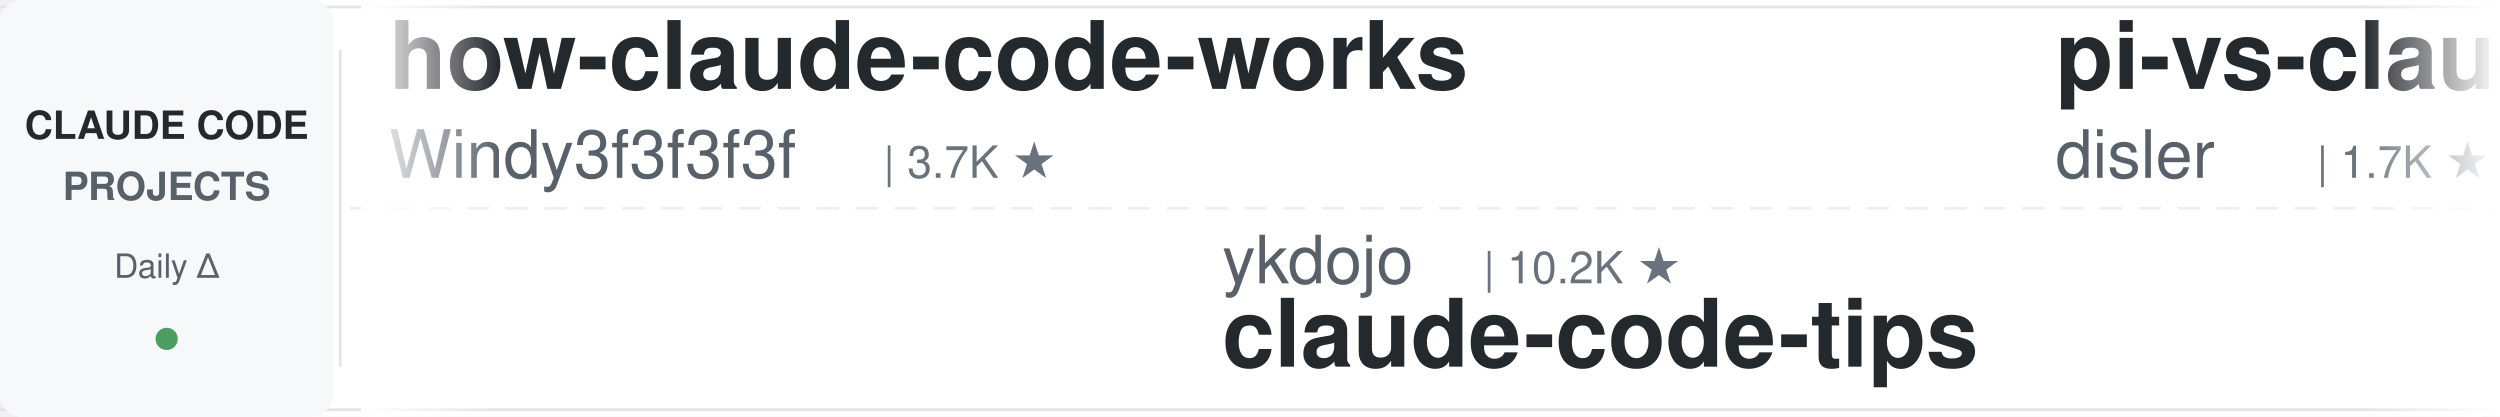
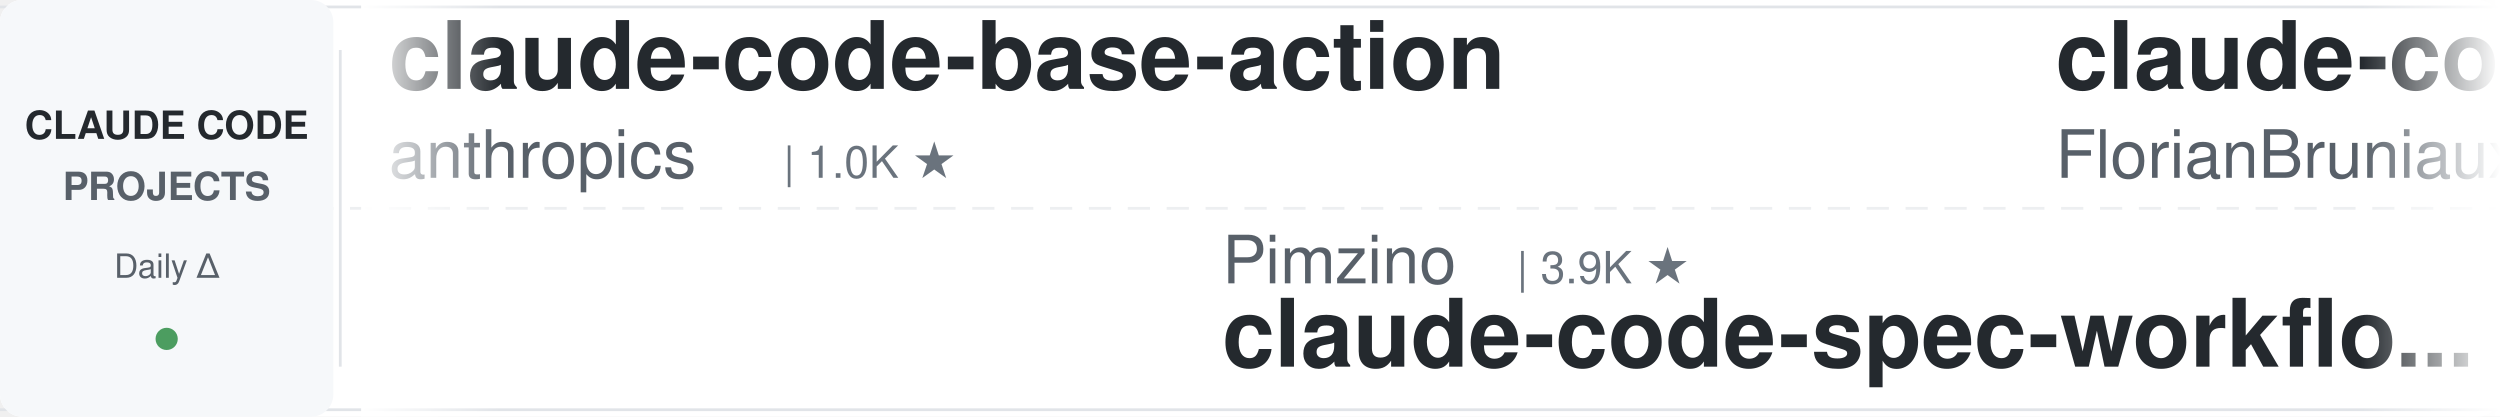
<svg xmlns="http://www.w3.org/2000/svg" width="900" height="150">
  <defs>
    <linearGradient id="leftFade" x1="0%" y1="0%" x2="100%" y2="0%">
      <stop offset="0%" style="stop-color:#ffffff;stop-opacity:1" />
      <stop offset="100%" style="stop-color:#ffffff;stop-opacity:0" />
    </linearGradient>
    <linearGradient id="rightFade" x1="0%" y1="0%" x2="100%" y2="0%">
      <stop offset="0%" style="stop-color:#ffffff;stop-opacity:0" />
      <stop offset="100%" style="stop-color:#ffffff;stop-opacity:1" />
    </linearGradient>
  </defs>
  <rect width="900" height="150" fill="#ffffff" rx="8" />
  <rect x="0" y="2" width="900" height="1" fill="#e1e4e8" />
  <rect x="0" y="147" width="900" height="1" fill="#e1e4e8" />
  <line x1="0" y1="75" x2="900" y2="75" stroke="#e1e4e8" stroke-width="1" stroke-dasharray="8 6" opacity="0.6" />
  <rect x="0" y="0" width="120" height="150" fill="#f6f8fa" rx="8" />
  <text x="60" y="50" font-family="-apple-system, BlinkMacSystemFont, 'Segoe UI', Helvetica, Arial, sans-serif" font-size="14" font-weight="600" fill="#24292e" text-anchor="middle">CLAUDE CODE</text>
  <text x="60" y="72" font-family="-apple-system, BlinkMacSystemFont, 'Segoe UI', Helvetica, Arial, sans-serif" font-size="14" font-weight="600" fill="#586069" text-anchor="middle">PROJECTS</text>
  <text x="60" y="100" font-family="-apple-system, BlinkMacSystemFont, 'Segoe UI', Helvetica, Arial, sans-serif" font-size="12" font-weight="500" fill="#586069" text-anchor="middle">Daily Δ</text>
  <circle cx="60" cy="122" r="4" fill="#22863a" opacity="0.8" />
  <rect x="122" y="18" width="1" height="114" fill="#e1e4e8" />
  <clipPath id="tickerClip">
    <rect x="130" y="0" width="770" height="150" />
  </clipPath>
  <g clip-path="url(#tickerClip)">
    <g id="tickerItems">
      <animateTransform attributeName="transform" attributeType="XML" type="translate" from="0 0" to="-3000 0" dur="54s" repeatCount="indefinite" />
      <g transform="translate(0, 0)">
-         <text x="140" y="32" font-family="-apple-system, BlinkMacSystemFont, 'Segoe UI', Helvetica, Arial, sans-serif" font-size="34" font-weight="600" fill="#24292e">how-claude-code-works</text>
-         <text x="140" y="64" font-family="-apple-system, BlinkMacSystemFont, 'Segoe UI', Helvetica, Arial, sans-serif" font-size="24" font-weight="400" fill="#586069">Windy3f3f3f3f</text>
-         <text x="318" y="64" font-family="-apple-system, BlinkMacSystemFont, 'Segoe UI', Helvetica, Arial, sans-serif" font-size="16" font-weight="500" fill="#6a737d">| 3.7K ★</text>
+         <text x="140" y="32" font-family="-apple-system, BlinkMacSystemFont, 'Segoe UI', Helvetica, Arial, sans-serif" font-size="34" font-weight="600" fill="#24292e">claude-code-base-action</text>
+         <text x="140" y="64" font-family="-apple-system, BlinkMacSystemFont, 'Segoe UI', Helvetica, Arial, sans-serif" font-size="24" font-weight="400" fill="#586069">anthropics</text>
+         <text x="282" y="64" font-family="-apple-system, BlinkMacSystemFont, 'Segoe UI', Helvetica, Arial, sans-serif" font-size="16" font-weight="500" fill="#6a737d">| 1.0K ★</text>
      </g>
      <g transform="translate(300, 0)">
-         <text x="140" y="102" font-family="-apple-system, BlinkMacSystemFont, 'Segoe UI', Helvetica, Arial, sans-serif" font-size="24" font-weight="400" fill="#586069">ykdojo</text>
-         <text x="234" y="102" font-family="-apple-system, BlinkMacSystemFont, 'Segoe UI', Helvetica, Arial, sans-serif" font-size="16" font-weight="500" fill="#6a737d">| 10.2K ★</text>
-         <text x="140" y="132" font-family="-apple-system, BlinkMacSystemFont, 'Segoe UI', Helvetica, Arial, sans-serif" font-size="34" font-weight="600" fill="#24292e">claude-code-tips</text>
+         <text x="140" y="102" font-family="-apple-system, BlinkMacSystemFont, 'Segoe UI', Helvetica, Arial, sans-serif" font-size="24" font-weight="400" fill="#586069">Pimzino</text>
+         <text x="246" y="102" font-family="-apple-system, BlinkMacSystemFont, 'Segoe UI', Helvetica, Arial, sans-serif" font-size="16" font-weight="500" fill="#6a737d">| 3.9K ★</text>
+         <text x="140" y="132" font-family="-apple-system, BlinkMacSystemFont, 'Segoe UI', Helvetica, Arial, sans-serif" font-size="34" font-weight="600" fill="#24292e">claude-code-spec-workflo...</text>
      </g>
      <g transform="translate(600, 0)">
-         <text x="140" y="32" font-family="-apple-system, BlinkMacSystemFont, 'Segoe UI', Helvetica, Arial, sans-serif" font-size="34" font-weight="600" fill="#24292e">pi-vs-claude-code</text>
-         <text x="140" y="64" font-family="-apple-system, BlinkMacSystemFont, 'Segoe UI', Helvetica, Arial, sans-serif" font-size="24" font-weight="400" fill="#586069">disler</text>
-         <text x="234" y="64" font-family="-apple-system, BlinkMacSystemFont, 'Segoe UI', Helvetica, Arial, sans-serif" font-size="16" font-weight="500" fill="#6a737d">| 1.7K ★</text>
+         <text x="140" y="32" font-family="-apple-system, BlinkMacSystemFont, 'Segoe UI', Helvetica, Arial, sans-serif" font-size="34" font-weight="600" fill="#24292e">claude-code-ultimate-gui...</text>
+         <text x="140" y="64" font-family="-apple-system, BlinkMacSystemFont, 'Segoe UI', Helvetica, Arial, sans-serif" font-size="24" font-weight="400" fill="#586069">FlorianBruniaux</text>
+         <text x="342" y="64" font-family="-apple-system, BlinkMacSystemFont, 'Segoe UI', Helvetica, Arial, sans-serif" font-size="16" font-weight="500" fill="#6a737d">| 6.2K ★</text>
      </g>
      <g transform="translate(900, 0)">
-         <text x="140" y="102" font-family="-apple-system, BlinkMacSystemFont, 'Segoe UI', Helvetica, Arial, sans-serif" font-size="24" font-weight="400" fill="#586069">AprilNEA</text>
-         <text x="258" y="102" font-family="-apple-system, BlinkMacSystemFont, 'Segoe UI', Helvetica, Arial, sans-serif" font-size="16" font-weight="500" fill="#6a737d">| 393 ★</text>
+         <text x="140" y="102" font-family="-apple-system, BlinkMacSystemFont, 'Segoe UI', Helvetica, Arial, sans-serif" font-size="24" font-weight="400" fill="#586069">liuup</text>
+         <text x="222" y="102" font-family="-apple-system, BlinkMacSystemFont, 'Segoe UI', Helvetica, Arial, sans-serif" font-size="16" font-weight="500" fill="#6a737d">| 4.0K ★</text>
+         <text x="140" y="132" font-family="-apple-system, BlinkMacSystemFont, 'Segoe UI', Helvetica, Arial, sans-serif" font-size="34" font-weight="600" fill="#24292e">claude-code-analysis</text>
+       </g>
+       <g transform="translate(1200, 0)">
+         <text x="140" y="32" font-family="-apple-system, BlinkMacSystemFont, 'Segoe UI', Helvetica, Arial, sans-serif" font-size="34" font-weight="600" fill="#24292e">ralph-claude-code</text>
+         <text x="140" y="64" font-family="-apple-system, BlinkMacSystemFont, 'Segoe UI', Helvetica, Arial, sans-serif" font-size="24" font-weight="400" fill="#586069">frankbria</text>
+         <text x="270" y="64" font-family="-apple-system, BlinkMacSystemFont, 'Segoe UI', Helvetica, Arial, sans-serif" font-size="16" font-weight="500" fill="#6a737d">| 9.7K ★</text>
+       </g>
+       <g transform="translate(1500, 0)">
+         <text x="140" y="102" font-family="-apple-system, BlinkMacSystemFont, 'Segoe UI', Helvetica, Arial, sans-serif" font-size="24" font-weight="400" fill="#586069">JrCx7scC</text>
+         <text x="258" y="102" font-family="-apple-system, BlinkMacSystemFont, 'Segoe UI', Helvetica, Arial, sans-serif" font-size="16" font-weight="500" fill="#6a737d">| 376 ★</text>
        <text x="140" y="132" font-family="-apple-system, BlinkMacSystemFont, 'Segoe UI', Helvetica, Arial, sans-serif" font-size="34" font-weight="600" fill="#24292e">claude-code-source</text>
      </g>
-       <g transform="translate(1200, 0)">
-         <text x="140" y="32" font-family="-apple-system, BlinkMacSystemFont, 'Segoe UI', Helvetica, Arial, sans-serif" font-size="34" font-weight="600" fill="#24292e">claude_codex_bridge</text>
-         <text x="140" y="64" font-family="-apple-system, BlinkMacSystemFont, 'Segoe UI', Helvetica, Arial, sans-serif" font-size="24" font-weight="400" fill="#586069">SeemSeam</text>
-         <text x="258" y="64" font-family="-apple-system, BlinkMacSystemFont, 'Segoe UI', Helvetica, Arial, sans-serif" font-size="16" font-weight="500" fill="#6a737d">| 3.6K ★</text>
-       </g>
-       <g transform="translate(1500, 0)">
-         <text x="140" y="102" font-family="-apple-system, BlinkMacSystemFont, 'Segoe UI', Helvetica, Arial, sans-serif" font-size="24" font-weight="400" fill="#586069">Windy3f3f3f3f</text>
-         <text x="318" y="102" font-family="-apple-system, BlinkMacSystemFont, 'Segoe UI', Helvetica, Arial, sans-serif" font-size="16" font-weight="500" fill="#6a737d">| 2.8K ★</text>
-         <text x="140" y="132" font-family="-apple-system, BlinkMacSystemFont, 'Segoe UI', Helvetica, Arial, sans-serif" font-size="34" font-weight="600" fill="#24292e">claude-code-from-scratch</text>
-       </g>
      <g transform="translate(1800, 0)">
-         <text x="140" y="32" font-family="-apple-system, BlinkMacSystemFont, 'Segoe UI', Helvetica, Arial, sans-serif" font-size="34" font-weight="600" fill="#24292e">claude-code-prompts</text>
-         <text x="140" y="64" font-family="-apple-system, BlinkMacSystemFont, 'Segoe UI', Helvetica, Arial, sans-serif" font-size="24" font-weight="400" fill="#586069">repowise-dev</text>
-         <text x="306" y="64" font-family="-apple-system, BlinkMacSystemFont, 'Segoe UI', Helvetica, Arial, sans-serif" font-size="16" font-weight="500" fill="#6a737d">| 1.2K ★</text>
+         <text x="140" y="32" font-family="-apple-system, BlinkMacSystemFont, 'Segoe UI', Helvetica, Arial, sans-serif" font-size="34" font-weight="600" fill="#24292e">claude-code-source-build</text>
+         <text x="140" y="64" font-family="-apple-system, BlinkMacSystemFont, 'Segoe UI', Helvetica, Arial, sans-serif" font-size="24" font-weight="400" fill="#586069">andrew-kramer-inno</text>
+         <text x="378" y="64" font-family="-apple-system, BlinkMacSystemFont, 'Segoe UI', Helvetica, Arial, sans-serif" font-size="16" font-weight="500" fill="#6a737d">| 593 ★</text>
      </g>
      <g transform="translate(2100, 0)">
-         <text x="140" y="102" font-family="-apple-system, BlinkMacSystemFont, 'Segoe UI', Helvetica, Arial, sans-serif" font-size="24" font-weight="400" fill="#586069">jqueryscript</text>
-         <text x="306" y="102" font-family="-apple-system, BlinkMacSystemFont, 'Segoe UI', Helvetica, Arial, sans-serif" font-size="16" font-weight="500" fill="#6a737d">| 530 ★</text>
-         <text x="140" y="132" font-family="-apple-system, BlinkMacSystemFont, 'Segoe UI', Helvetica, Arial, sans-serif" font-size="34" font-weight="600" fill="#24292e">awesome-claude-code</text>
+         <text x="140" y="102" font-family="-apple-system, BlinkMacSystemFont, 'Segoe UI', Helvetica, Arial, sans-serif" font-size="24" font-weight="400" fill="#586069">ding113</text>
+         <text x="246" y="102" font-family="-apple-system, BlinkMacSystemFont, 'Segoe UI', Helvetica, Arial, sans-serif" font-size="16" font-weight="500" fill="#6a737d">| 3.4K ★</text>
+         <text x="140" y="132" font-family="-apple-system, BlinkMacSystemFont, 'Segoe UI', Helvetica, Arial, sans-serif" font-size="34" font-weight="600" fill="#24292e">claude-code-hub</text>
      </g>
      <g transform="translate(2400, 0)">
-         <text x="140" y="32" font-family="-apple-system, BlinkMacSystemFont, 'Segoe UI', Helvetica, Arial, sans-serif" font-size="34" font-weight="600" fill="#24292e">andrej-karpathy-skills</text>
-         <text x="140" y="64" font-family="-apple-system, BlinkMacSystemFont, 'Segoe UI', Helvetica, Arial, sans-serif" font-size="24" font-weight="400" fill="#586069">multica-ai</text>
-         <text x="282" y="64" font-family="-apple-system, BlinkMacSystemFont, 'Segoe UI', Helvetica, Arial, sans-serif" font-size="16" font-weight="500" fill="#6a737d">| 219.7K ★</text>
+         <text x="140" y="32" font-family="-apple-system, BlinkMacSystemFont, 'Segoe UI', Helvetica, Arial, sans-serif" font-size="34" font-weight="600" fill="#24292e">claude-code-source</text>
+         <text x="140" y="64" font-family="-apple-system, BlinkMacSystemFont, 'Segoe UI', Helvetica, Arial, sans-serif" font-size="24" font-weight="400" fill="#586069">AprilNEA</text>
+         <text x="258" y="64" font-family="-apple-system, BlinkMacSystemFont, 'Segoe UI', Helvetica, Arial, sans-serif" font-size="16" font-weight="500" fill="#6a737d">| 393 ★</text>
      </g>
      <g transform="translate(2700, 0)">
-         <text x="140" y="102" font-family="-apple-system, BlinkMacSystemFont, 'Segoe UI', Helvetica, Arial, sans-serif" font-size="24" font-weight="400" fill="#586069">ponponon</text>
-         <text x="258" y="102" font-family="-apple-system, BlinkMacSystemFont, 'Segoe UI', Helvetica, Arial, sans-serif" font-size="16" font-weight="500" fill="#6a737d">| 2.3K ★</text>
-         <text x="140" y="132" font-family="-apple-system, BlinkMacSystemFont, 'Segoe UI', Helvetica, Arial, sans-serif" font-size="34" font-weight="600" fill="#24292e">claude_code_src</text>
+         <text x="140" y="102" font-family="-apple-system, BlinkMacSystemFont, 'Segoe UI', Helvetica, Arial, sans-serif" font-size="24" font-weight="400" fill="#586069">Cranot</text>
+         <text x="234" y="102" font-family="-apple-system, BlinkMacSystemFont, 'Segoe UI', Helvetica, Arial, sans-serif" font-size="16" font-weight="500" fill="#6a737d">| 2.9K ★</text>
+         <text x="140" y="132" font-family="-apple-system, BlinkMacSystemFont, 'Segoe UI', Helvetica, Arial, sans-serif" font-size="34" font-weight="600" fill="#24292e">claude-code-guide</text>
      </g>
      <g transform="translate(3000, 0)">
-         <text x="140" y="32" font-family="-apple-system, BlinkMacSystemFont, 'Segoe UI', Helvetica, Arial, sans-serif" font-size="34" font-weight="600" fill="#24292e">how-claude-code-works</text>
-         <text x="140" y="64" font-family="-apple-system, BlinkMacSystemFont, 'Segoe UI', Helvetica, Arial, sans-serif" font-size="24" font-weight="400" fill="#586069">Windy3f3f3f3f</text>
-         <text x="318" y="64" font-family="-apple-system, BlinkMacSystemFont, 'Segoe UI', Helvetica, Arial, sans-serif" font-size="16" font-weight="500" fill="#6a737d">| 3.7K ★</text>
+         <text x="140" y="32" font-family="-apple-system, BlinkMacSystemFont, 'Segoe UI', Helvetica, Arial, sans-serif" font-size="34" font-weight="600" fill="#24292e">claude-code-base-action</text>
+         <text x="140" y="64" font-family="-apple-system, BlinkMacSystemFont, 'Segoe UI', Helvetica, Arial, sans-serif" font-size="24" font-weight="400" fill="#586069">anthropics</text>
+         <text x="282" y="64" font-family="-apple-system, BlinkMacSystemFont, 'Segoe UI', Helvetica, Arial, sans-serif" font-size="16" font-weight="500" fill="#6a737d">| 1.0K ★</text>
      </g>
      <g transform="translate(3300, 0)">
-         <text x="140" y="102" font-family="-apple-system, BlinkMacSystemFont, 'Segoe UI', Helvetica, Arial, sans-serif" font-size="24" font-weight="400" fill="#586069">ykdojo</text>
-         <text x="234" y="102" font-family="-apple-system, BlinkMacSystemFont, 'Segoe UI', Helvetica, Arial, sans-serif" font-size="16" font-weight="500" fill="#6a737d">| 10.2K ★</text>
-         <text x="140" y="132" font-family="-apple-system, BlinkMacSystemFont, 'Segoe UI', Helvetica, Arial, sans-serif" font-size="34" font-weight="600" fill="#24292e">claude-code-tips</text>
+         <text x="140" y="102" font-family="-apple-system, BlinkMacSystemFont, 'Segoe UI', Helvetica, Arial, sans-serif" font-size="24" font-weight="400" fill="#586069">Pimzino</text>
+         <text x="246" y="102" font-family="-apple-system, BlinkMacSystemFont, 'Segoe UI', Helvetica, Arial, sans-serif" font-size="16" font-weight="500" fill="#6a737d">| 3.9K ★</text>
+         <text x="140" y="132" font-family="-apple-system, BlinkMacSystemFont, 'Segoe UI', Helvetica, Arial, sans-serif" font-size="34" font-weight="600" fill="#24292e">claude-code-spec-workflo...</text>
      </g>
      <g transform="translate(3600, 0)">
-         <text x="140" y="32" font-family="-apple-system, BlinkMacSystemFont, 'Segoe UI', Helvetica, Arial, sans-serif" font-size="34" font-weight="600" fill="#24292e">pi-vs-claude-code</text>
-         <text x="140" y="64" font-family="-apple-system, BlinkMacSystemFont, 'Segoe UI', Helvetica, Arial, sans-serif" font-size="24" font-weight="400" fill="#586069">disler</text>
-         <text x="234" y="64" font-family="-apple-system, BlinkMacSystemFont, 'Segoe UI', Helvetica, Arial, sans-serif" font-size="16" font-weight="500" fill="#6a737d">| 1.7K ★</text>
+         <text x="140" y="32" font-family="-apple-system, BlinkMacSystemFont, 'Segoe UI', Helvetica, Arial, sans-serif" font-size="34" font-weight="600" fill="#24292e">claude-code-ultimate-gui...</text>
+         <text x="140" y="64" font-family="-apple-system, BlinkMacSystemFont, 'Segoe UI', Helvetica, Arial, sans-serif" font-size="24" font-weight="400" fill="#586069">FlorianBruniaux</text>
+         <text x="342" y="64" font-family="-apple-system, BlinkMacSystemFont, 'Segoe UI', Helvetica, Arial, sans-serif" font-size="16" font-weight="500" fill="#6a737d">| 6.2K ★</text>
      </g>
      <g transform="translate(3900, 0)">
-         <text x="140" y="102" font-family="-apple-system, BlinkMacSystemFont, 'Segoe UI', Helvetica, Arial, sans-serif" font-size="24" font-weight="400" fill="#586069">AprilNEA</text>
-         <text x="258" y="102" font-family="-apple-system, BlinkMacSystemFont, 'Segoe UI', Helvetica, Arial, sans-serif" font-size="16" font-weight="500" fill="#6a737d">| 393 ★</text>
-         <text x="140" y="132" font-family="-apple-system, BlinkMacSystemFont, 'Segoe UI', Helvetica, Arial, sans-serif" font-size="34" font-weight="600" fill="#24292e">claude-code-source</text>
+         <text x="140" y="102" font-family="-apple-system, BlinkMacSystemFont, 'Segoe UI', Helvetica, Arial, sans-serif" font-size="24" font-weight="400" fill="#586069">liuup</text>
+         <text x="222" y="102" font-family="-apple-system, BlinkMacSystemFont, 'Segoe UI', Helvetica, Arial, sans-serif" font-size="16" font-weight="500" fill="#6a737d">| 4.0K ★</text>
+         <text x="140" y="132" font-family="-apple-system, BlinkMacSystemFont, 'Segoe UI', Helvetica, Arial, sans-serif" font-size="34" font-weight="600" fill="#24292e">claude-code-analysis</text>
      </g>
    </g>
  </g>
  <rect x="130" y="0" width="50" height="150" fill="url(#leftFade)" />
  <rect x="850" y="0" width="50" height="150" fill="url(#rightFade)" />
</svg>
